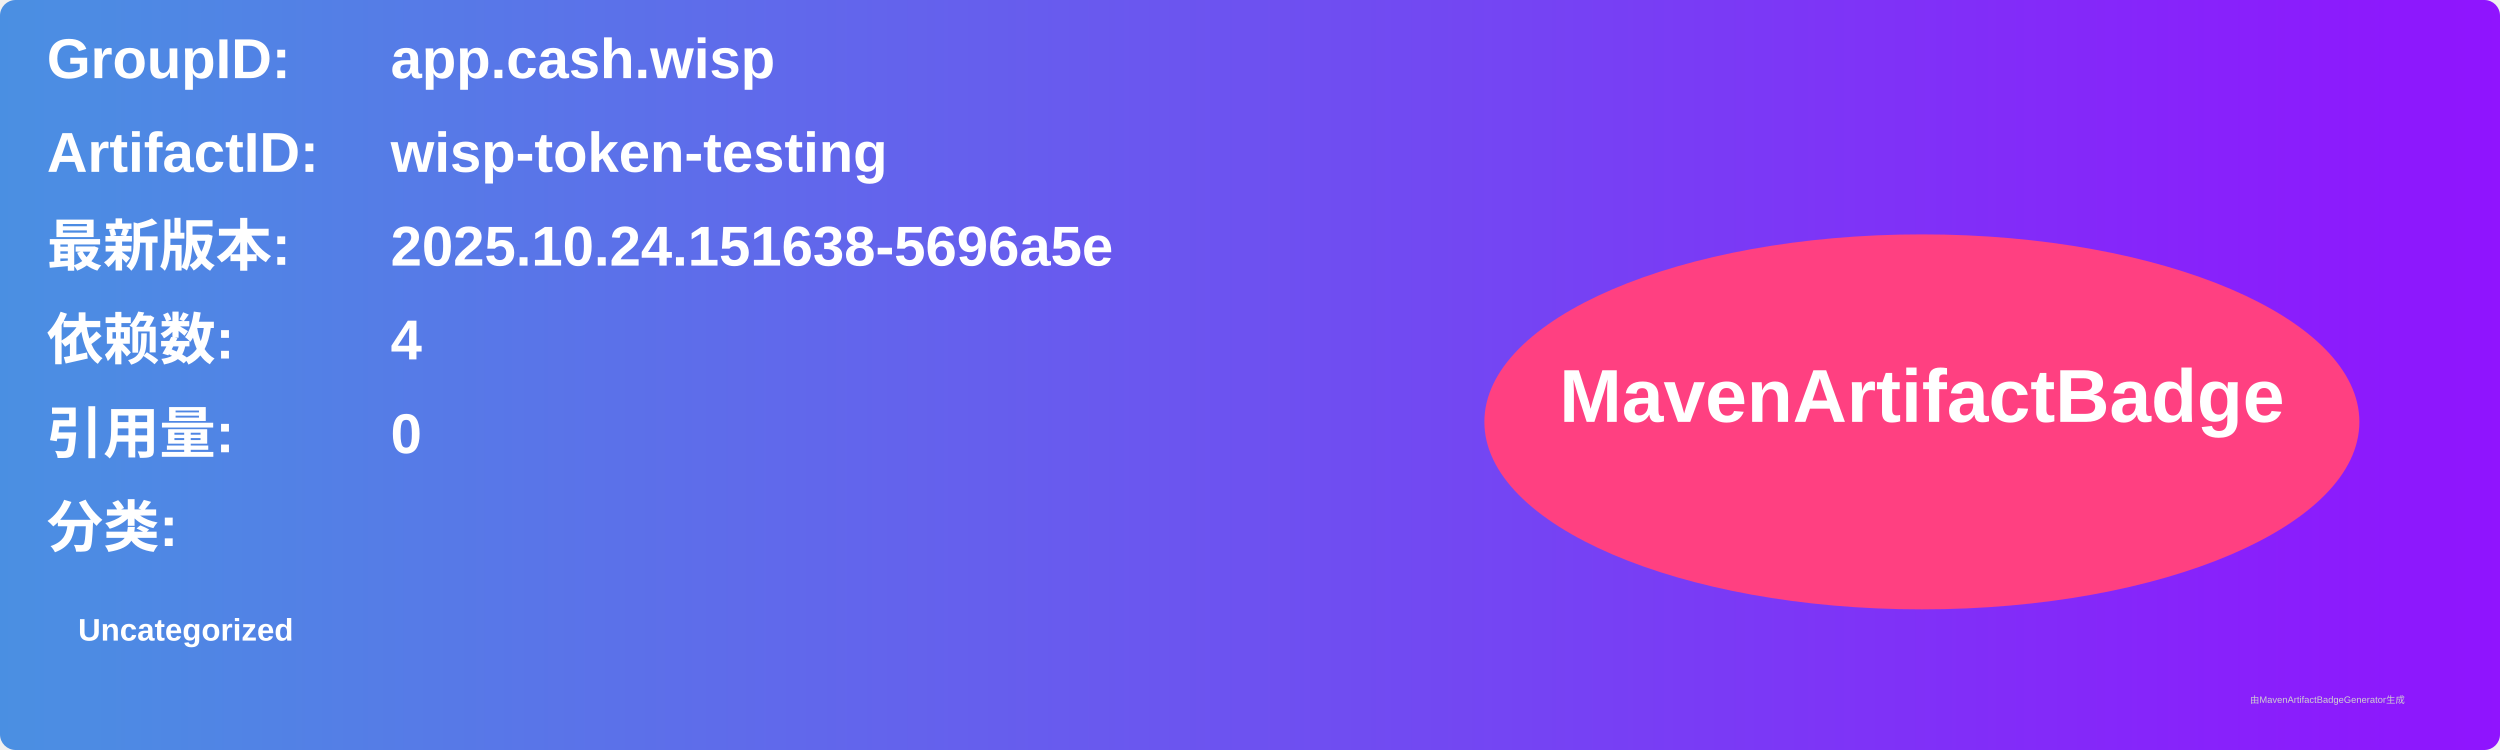
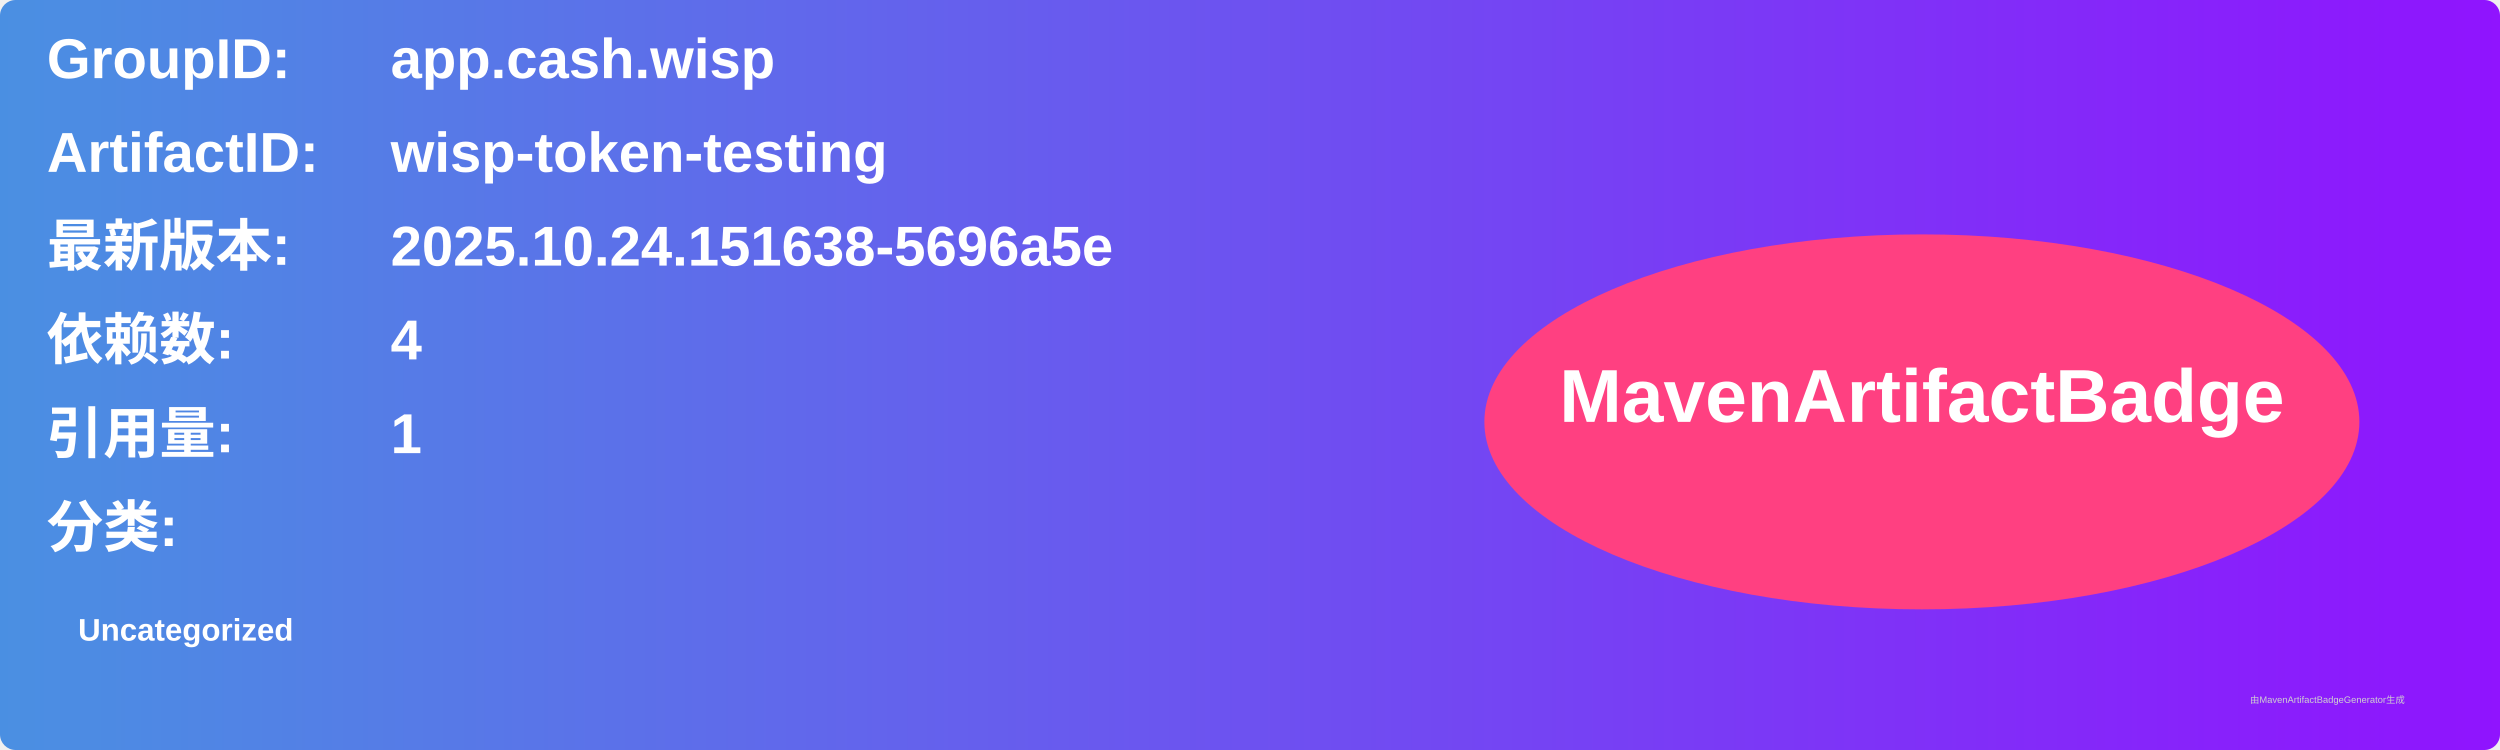
<svg xmlns="http://www.w3.org/2000/svg" width="800" height="240" viewBox="0 0 800 240">
  <linearGradient id="grad" x1="0%" y1="0%" x2="100%" y2="0%">
    <stop offset="0%" stop-color="#4a90e2" />
    <stop offset="100%" stop-color="#9013fe" />
  </linearGradient>
  <rect width="100%" height="100%" rx="5" ry="5" fill="url(#grad)" />
  <g transform="translate(15, 15)">
    <text x="0" y="10" font-family="Arial" font-size="18" fill="white" font-weight="bold" width="260">GroupID:</text>
    <text x="110" y="10" font-family="Arial" font-size="18" fill="white" font-weight="bold" width="460">app.cash.wisp</text>
    <text x="0" y="40" font-family="Arial" font-size="18" fill="white" font-weight="bold" width="260">ArtifactID:</text>
    <text x="110" y="40" font-family="Arial" font-size="18" fill="white" font-weight="bold" width="460">wisp-token-testing</text>
    <text x="0" y="70" font-family="Arial" font-size="18" fill="white" font-weight="bold">最新版本:</text>
    <text x="110" y="70" font-family="Arial" font-size="18" fill="white" font-weight="bold">
      <tspan font-weight="bold">2025.10.24.151638-5696a5e</tspan>
    </text>
    <text x="0" y="100" font-family="Arial" font-size="18" fill="white" font-weight="bold">依赖数: </text>
    <text x="110" y="100" font-family="Arial" font-size="18" fill="white">
      <tspan font-weight="bold">4</tspan>
    </text>
    <text x="0" y="130" font-family="Arial" font-size="18" fill="white" font-weight="bold">引用量: </text>
    <text x="110" y="130" font-family="Arial" font-size="18" fill="white">
-       <tspan font-weight="bold">0</tspan>
+       <tspan font-weight="bold">1</tspan>
    </text>
    <text x="0" y="160" font-family="Arial" font-size="18" fill="white" font-weight="bold">分类:</text>
    <text x="10" y="190" font-family="Arial" font-size="10" fill="white">
      <tspan font-weight="bold">Uncategorized</tspan>
    </text>
    <ellipse cx="600" cy="120" rx="140" ry="60" fill="#ff4081" />
    <text x="600" y="120" text-anchor="middle" font-family="Arial" font-size="24" fill="white" font-weight="bold">MavenArtifactBadge</text>
  </g>
  <text x="720" y="225" font-family="Arial" font-size="3" fill="#d0d0d0">由MavenArtifactBadgeGenerator生成</text>
</svg>
